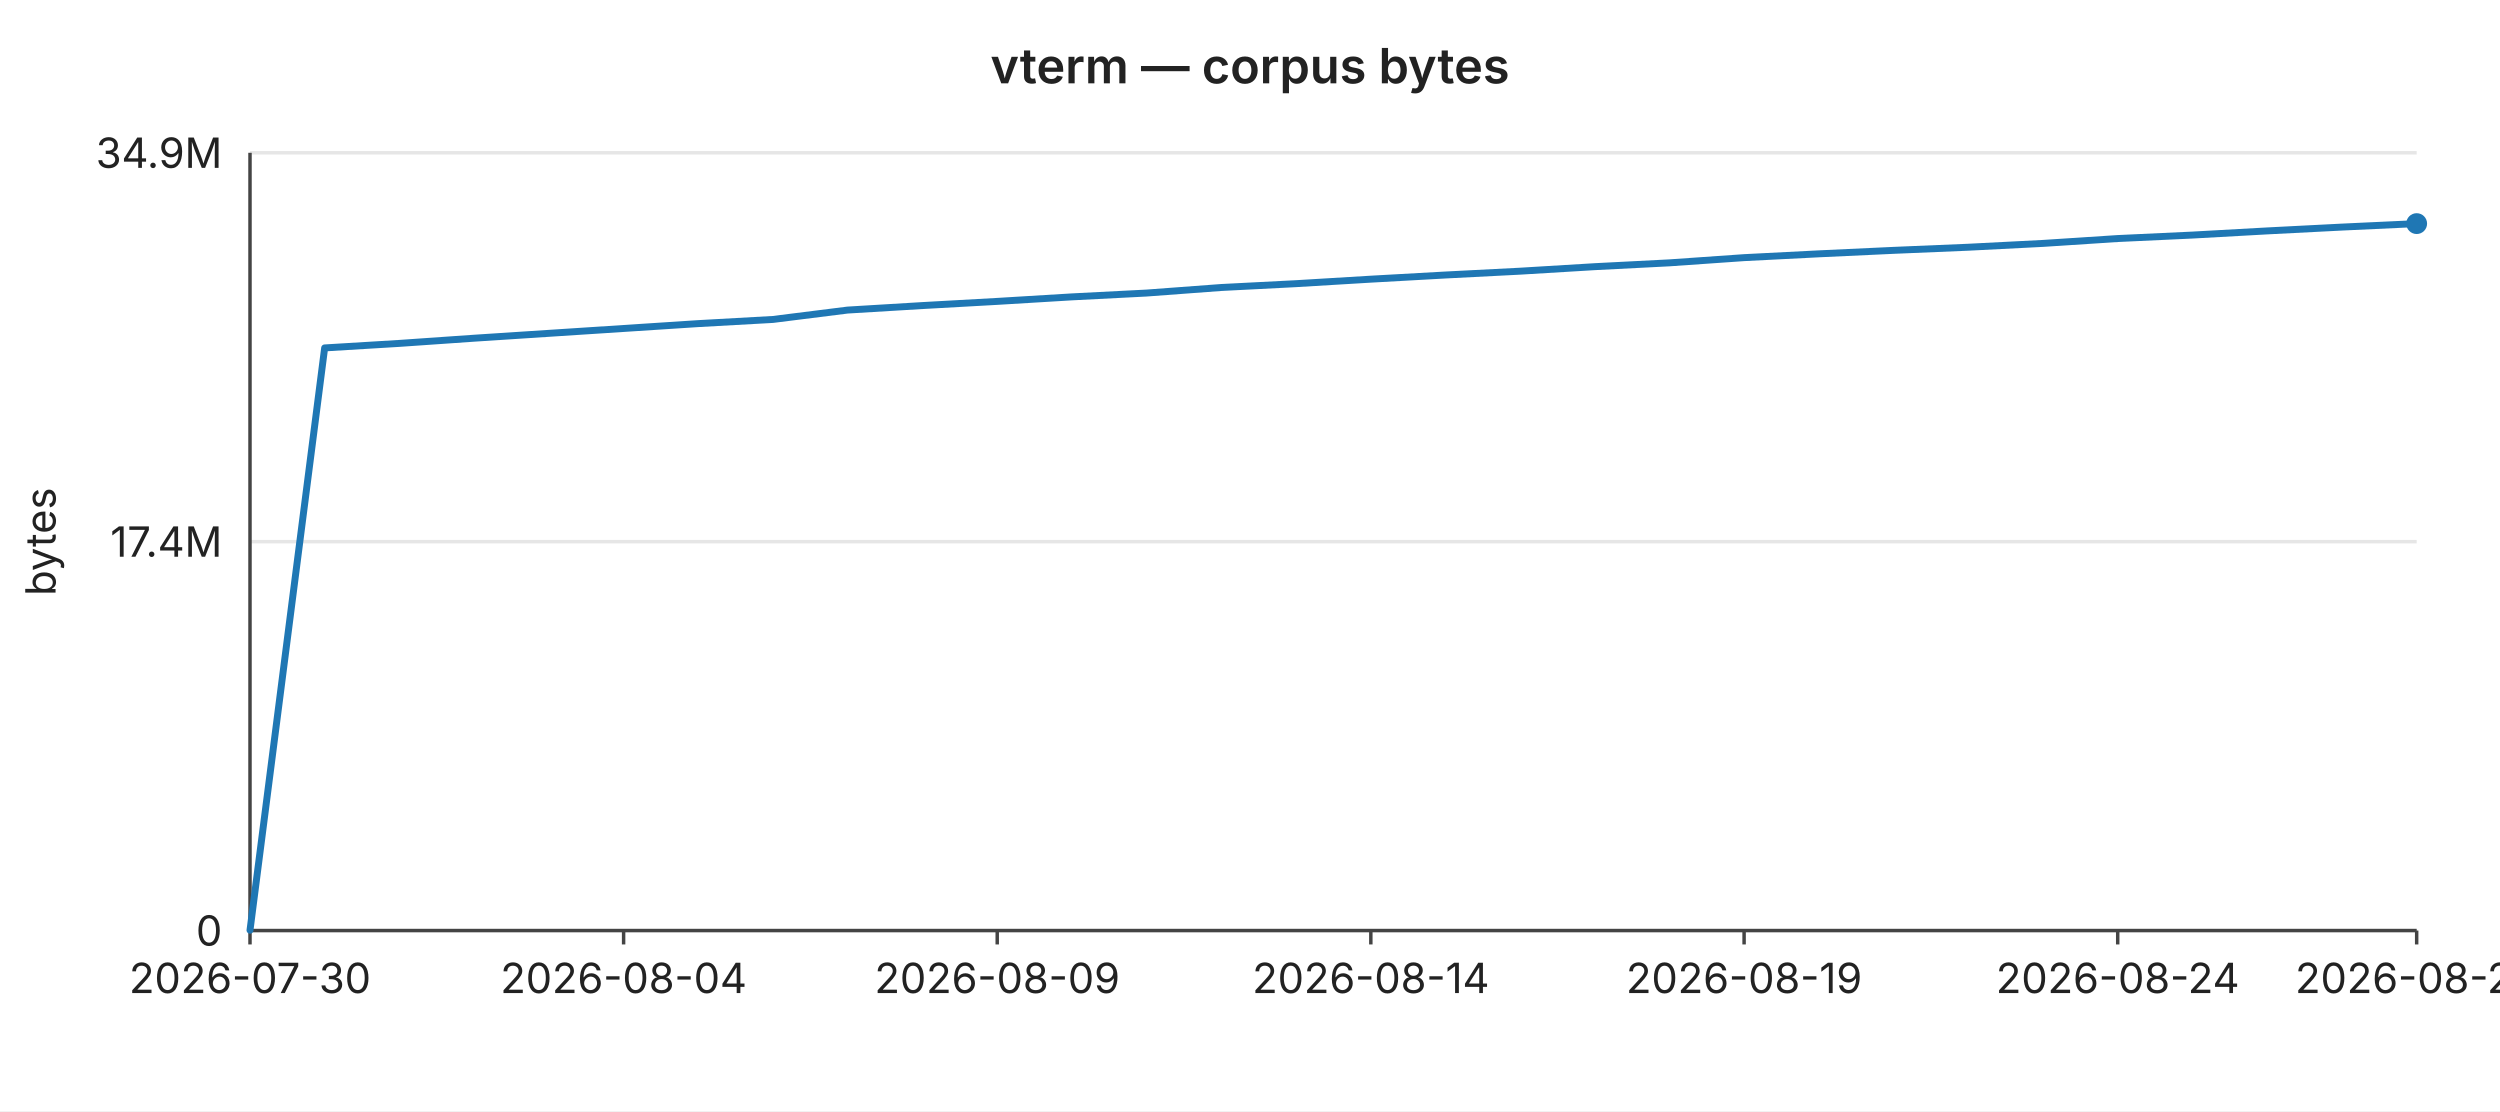
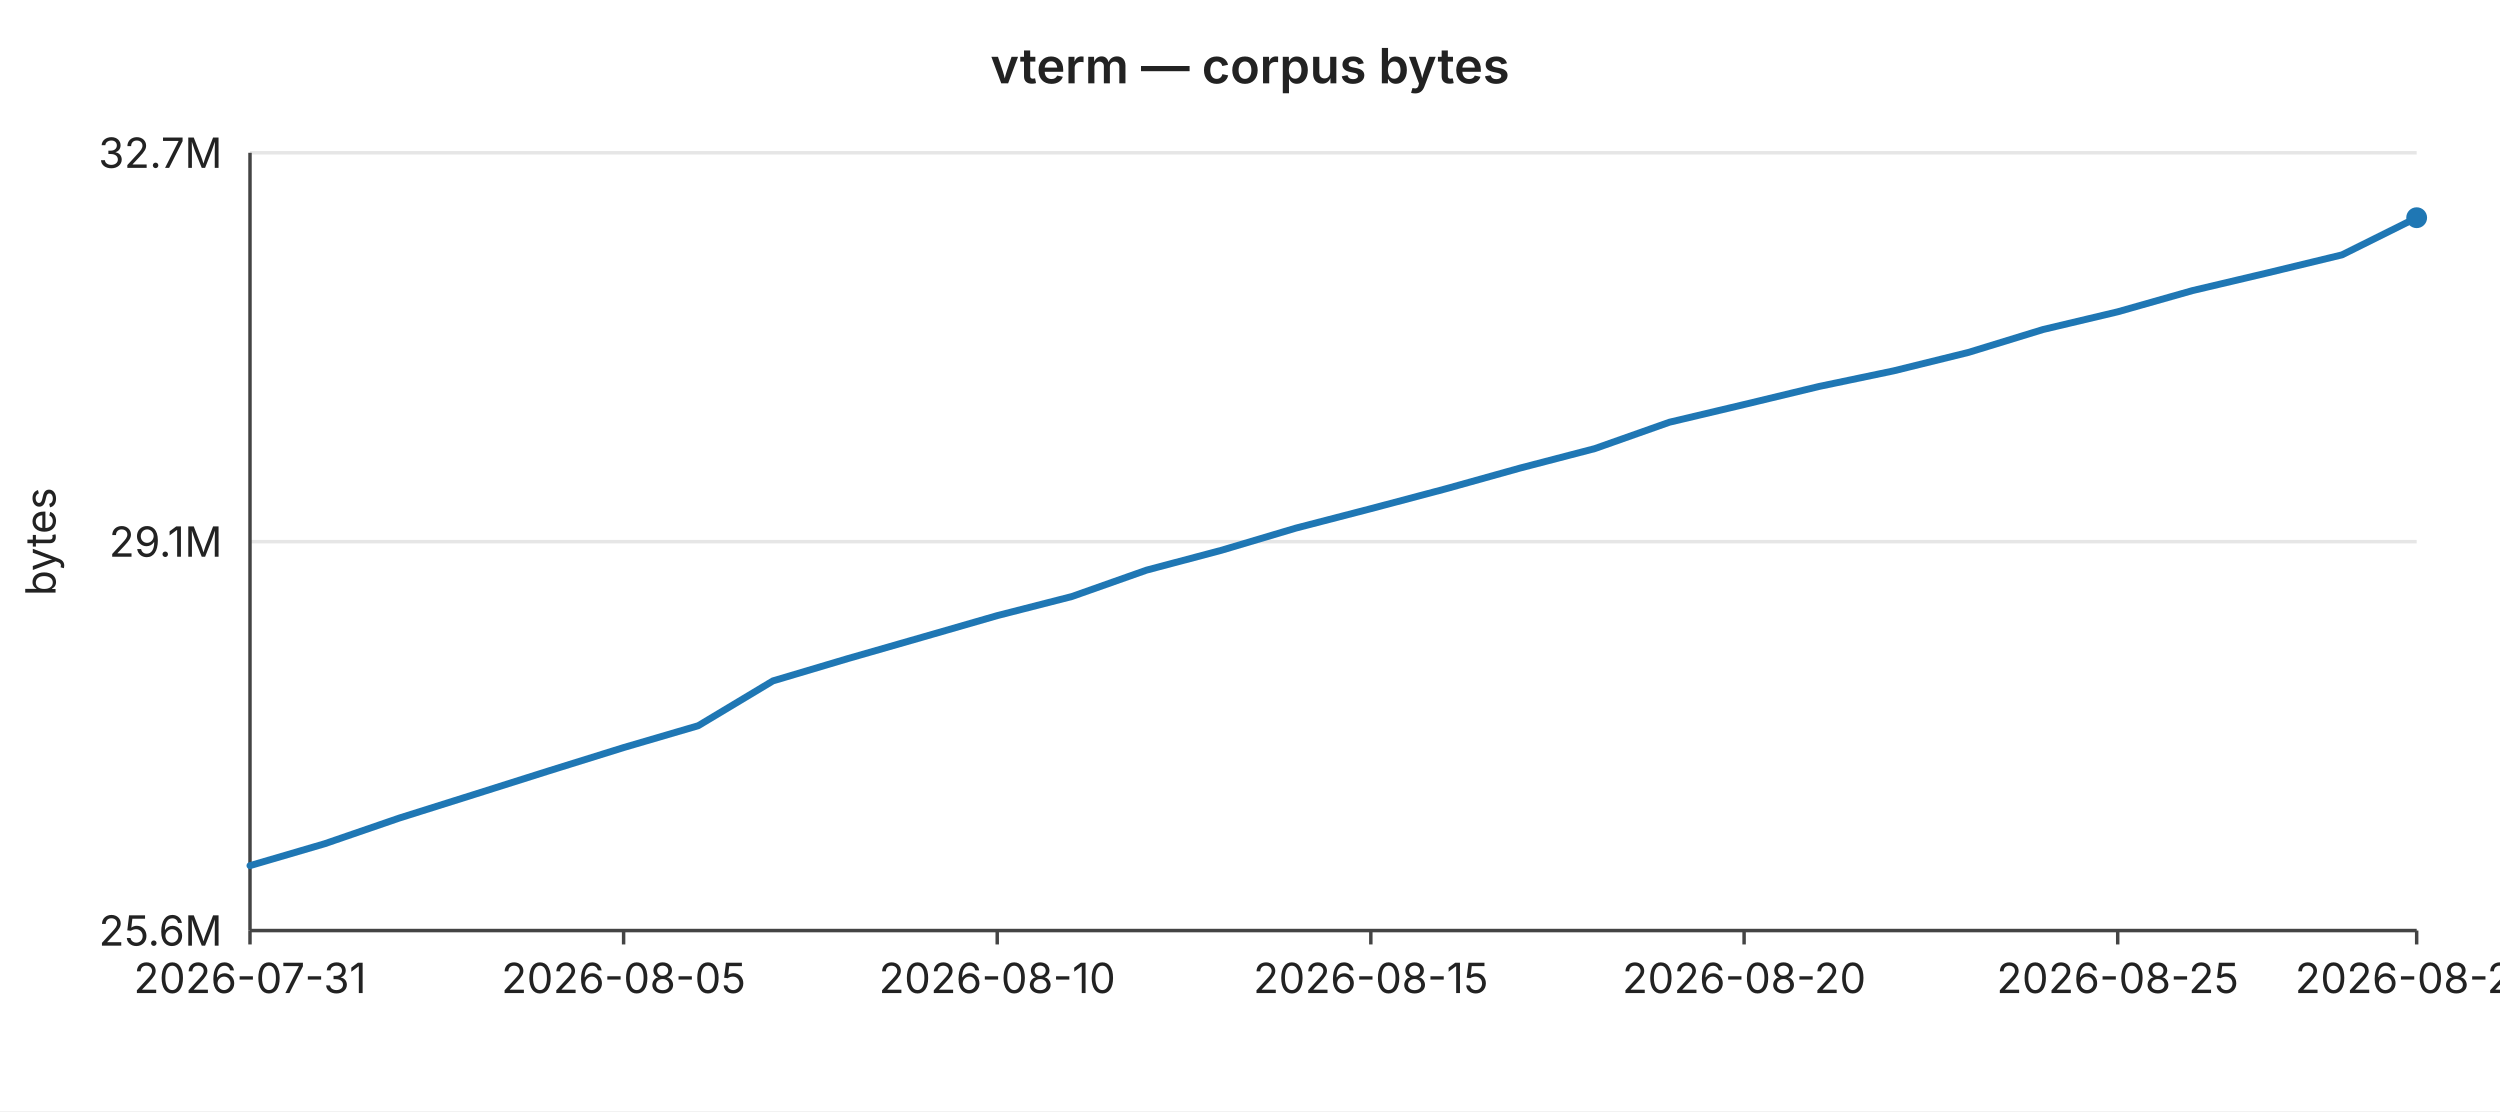
<svg xmlns="http://www.w3.org/2000/svg" width="720" height="320" viewBox="0 0 720 320" font-family="-apple-system,BlinkMacSystemFont,Segoe UI,sans-serif" font-size="12">
  <rect width="720" height="320" fill="#ffffff" />
  <text x="360" y="24" text-anchor="middle" font-size="14" font-weight="600" fill="#222">vterm — corpus bytes</text>
  <line x1="72" y1="44.0" x2="696" y2="44.0" stroke="#e6e6e6" stroke-width="1" />
-   <text x="64" y="44.0" text-anchor="end" dominant-baseline="middle" fill="#222">34.9M</text>
+   <text x="64" y="44.0" text-anchor="end" dominant-baseline="middle" fill="#222">32.7M</text>
  <line x1="72" y1="156.0" x2="696" y2="156.0" stroke="#e6e6e6" stroke-width="1" />
-   <text x="64" y="156.0" text-anchor="end" dominant-baseline="middle" fill="#222">17.4M</text>
+   <text x="64" y="156.0" text-anchor="end" dominant-baseline="middle" fill="#222">29.1M</text>
  <line x1="72" y1="268.0" x2="696" y2="268.0" stroke="#e6e6e6" stroke-width="1" />
-   <text x="64" y="268.0" text-anchor="end" dominant-baseline="middle" fill="#222">0</text>
+   <text x="64" y="268.0" text-anchor="end" dominant-baseline="middle" fill="#222">25.6M</text>
  <text x="16" y="156" text-anchor="middle" fill="#222" transform="rotate(-90 16 156)">bytes</text>
  <line x1="72" y1="44" x2="72" y2="268" stroke="#444" stroke-width="1" />
  <line x1="72" y1="268" x2="696" y2="268" stroke="#444" stroke-width="1" />
  <line x1="72.0" y1="268" x2="72.0" y2="272" stroke="#444" stroke-width="1" />
-   <text x="72.0" y="286" text-anchor="middle" fill="#222">2026-07-30</text>
+   <text x="72.0" y="286" text-anchor="middle" fill="#222">2026-07-31</text>
  <line x1="179.6" y1="268" x2="179.6" y2="272" stroke="#444" stroke-width="1" />
-   <text x="179.6" y="286" text-anchor="middle" fill="#222">2026-08-04</text>
+   <text x="179.6" y="286" text-anchor="middle" fill="#222">2026-08-05</text>
  <line x1="287.2" y1="268" x2="287.2" y2="272" stroke="#444" stroke-width="1" />
-   <text x="287.2" y="286" text-anchor="middle" fill="#222">2026-08-09</text>
+   <text x="287.2" y="286" text-anchor="middle" fill="#222">2026-08-10</text>
  <line x1="394.8" y1="268" x2="394.8" y2="272" stroke="#444" stroke-width="1" />
-   <text x="394.8" y="286" text-anchor="middle" fill="#222">2026-08-14</text>
+   <text x="394.8" y="286" text-anchor="middle" fill="#222">2026-08-15</text>
  <line x1="502.3" y1="268" x2="502.3" y2="272" stroke="#444" stroke-width="1" />
-   <text x="502.3" y="286" text-anchor="middle" fill="#222">2026-08-19</text>
+   <text x="502.3" y="286" text-anchor="middle" fill="#222">2026-08-20</text>
  <line x1="609.9" y1="268" x2="609.9" y2="272" stroke="#444" stroke-width="1" />
-   <text x="609.9" y="286" text-anchor="middle" fill="#222">2026-08-24</text>
+   <text x="609.9" y="286" text-anchor="middle" fill="#222">2026-08-25</text>
  <line x1="696.0" y1="268" x2="696.0" y2="272" stroke="#444" stroke-width="1" />
-   <text x="696.0" y="286" text-anchor="middle" fill="#222">2026-08-28</text>
-   <polyline fill="none" stroke="#1f77b4" stroke-width="2" stroke-linejoin="round" stroke-linecap="round" points="72.0,267.9 93.5,100.2 115.0,98.9 136.6,97.4 158.1,96.0 179.6,94.6 201.1,93.2 222.6,92.0 244.1,89.3 265.7,88.0 287.2,86.8 308.7,85.5 330.2,84.4 351.7,82.8 373.2,81.7 394.8,80.4 416.3,79.2 437.8,78.1 459.3,76.8 480.8,75.7 502.3,74.2 523.9,73.1 545.4,72.1 566.9,71.2 588.4,70.1 609.9,68.7 631.4,67.7 653.0,66.5 674.5,65.4 696.0,64.4" />
-   <circle cx="696.0" cy="64.4" r="3" fill="#1f77b4" />
+   <text x="696.0" y="286" text-anchor="middle" fill="#222">2026-08-29</text>
+   <polyline fill="none" stroke="#1f77b4" stroke-width="2" stroke-linejoin="round" stroke-linecap="round" points="72.0,249.3 93.5,243.0 115.0,235.6 136.6,228.8 158.1,222.0 179.6,215.3 201.1,209.0 222.6,196.1 244.1,189.7 265.7,183.5 287.2,177.3 308.7,171.8 330.2,164.2 351.7,158.5 373.2,152.1 394.8,146.5 416.3,140.8 437.8,134.8 459.3,129.2 480.8,121.6 502.3,116.5 523.9,111.3 545.4,106.8 566.9,101.5 588.4,94.9 609.9,89.8 631.4,83.7 653.0,78.6 674.5,73.4 696.0,62.7" />
+   <circle cx="696.0" cy="62.7" r="3" fill="#1f77b4" />
</svg>
